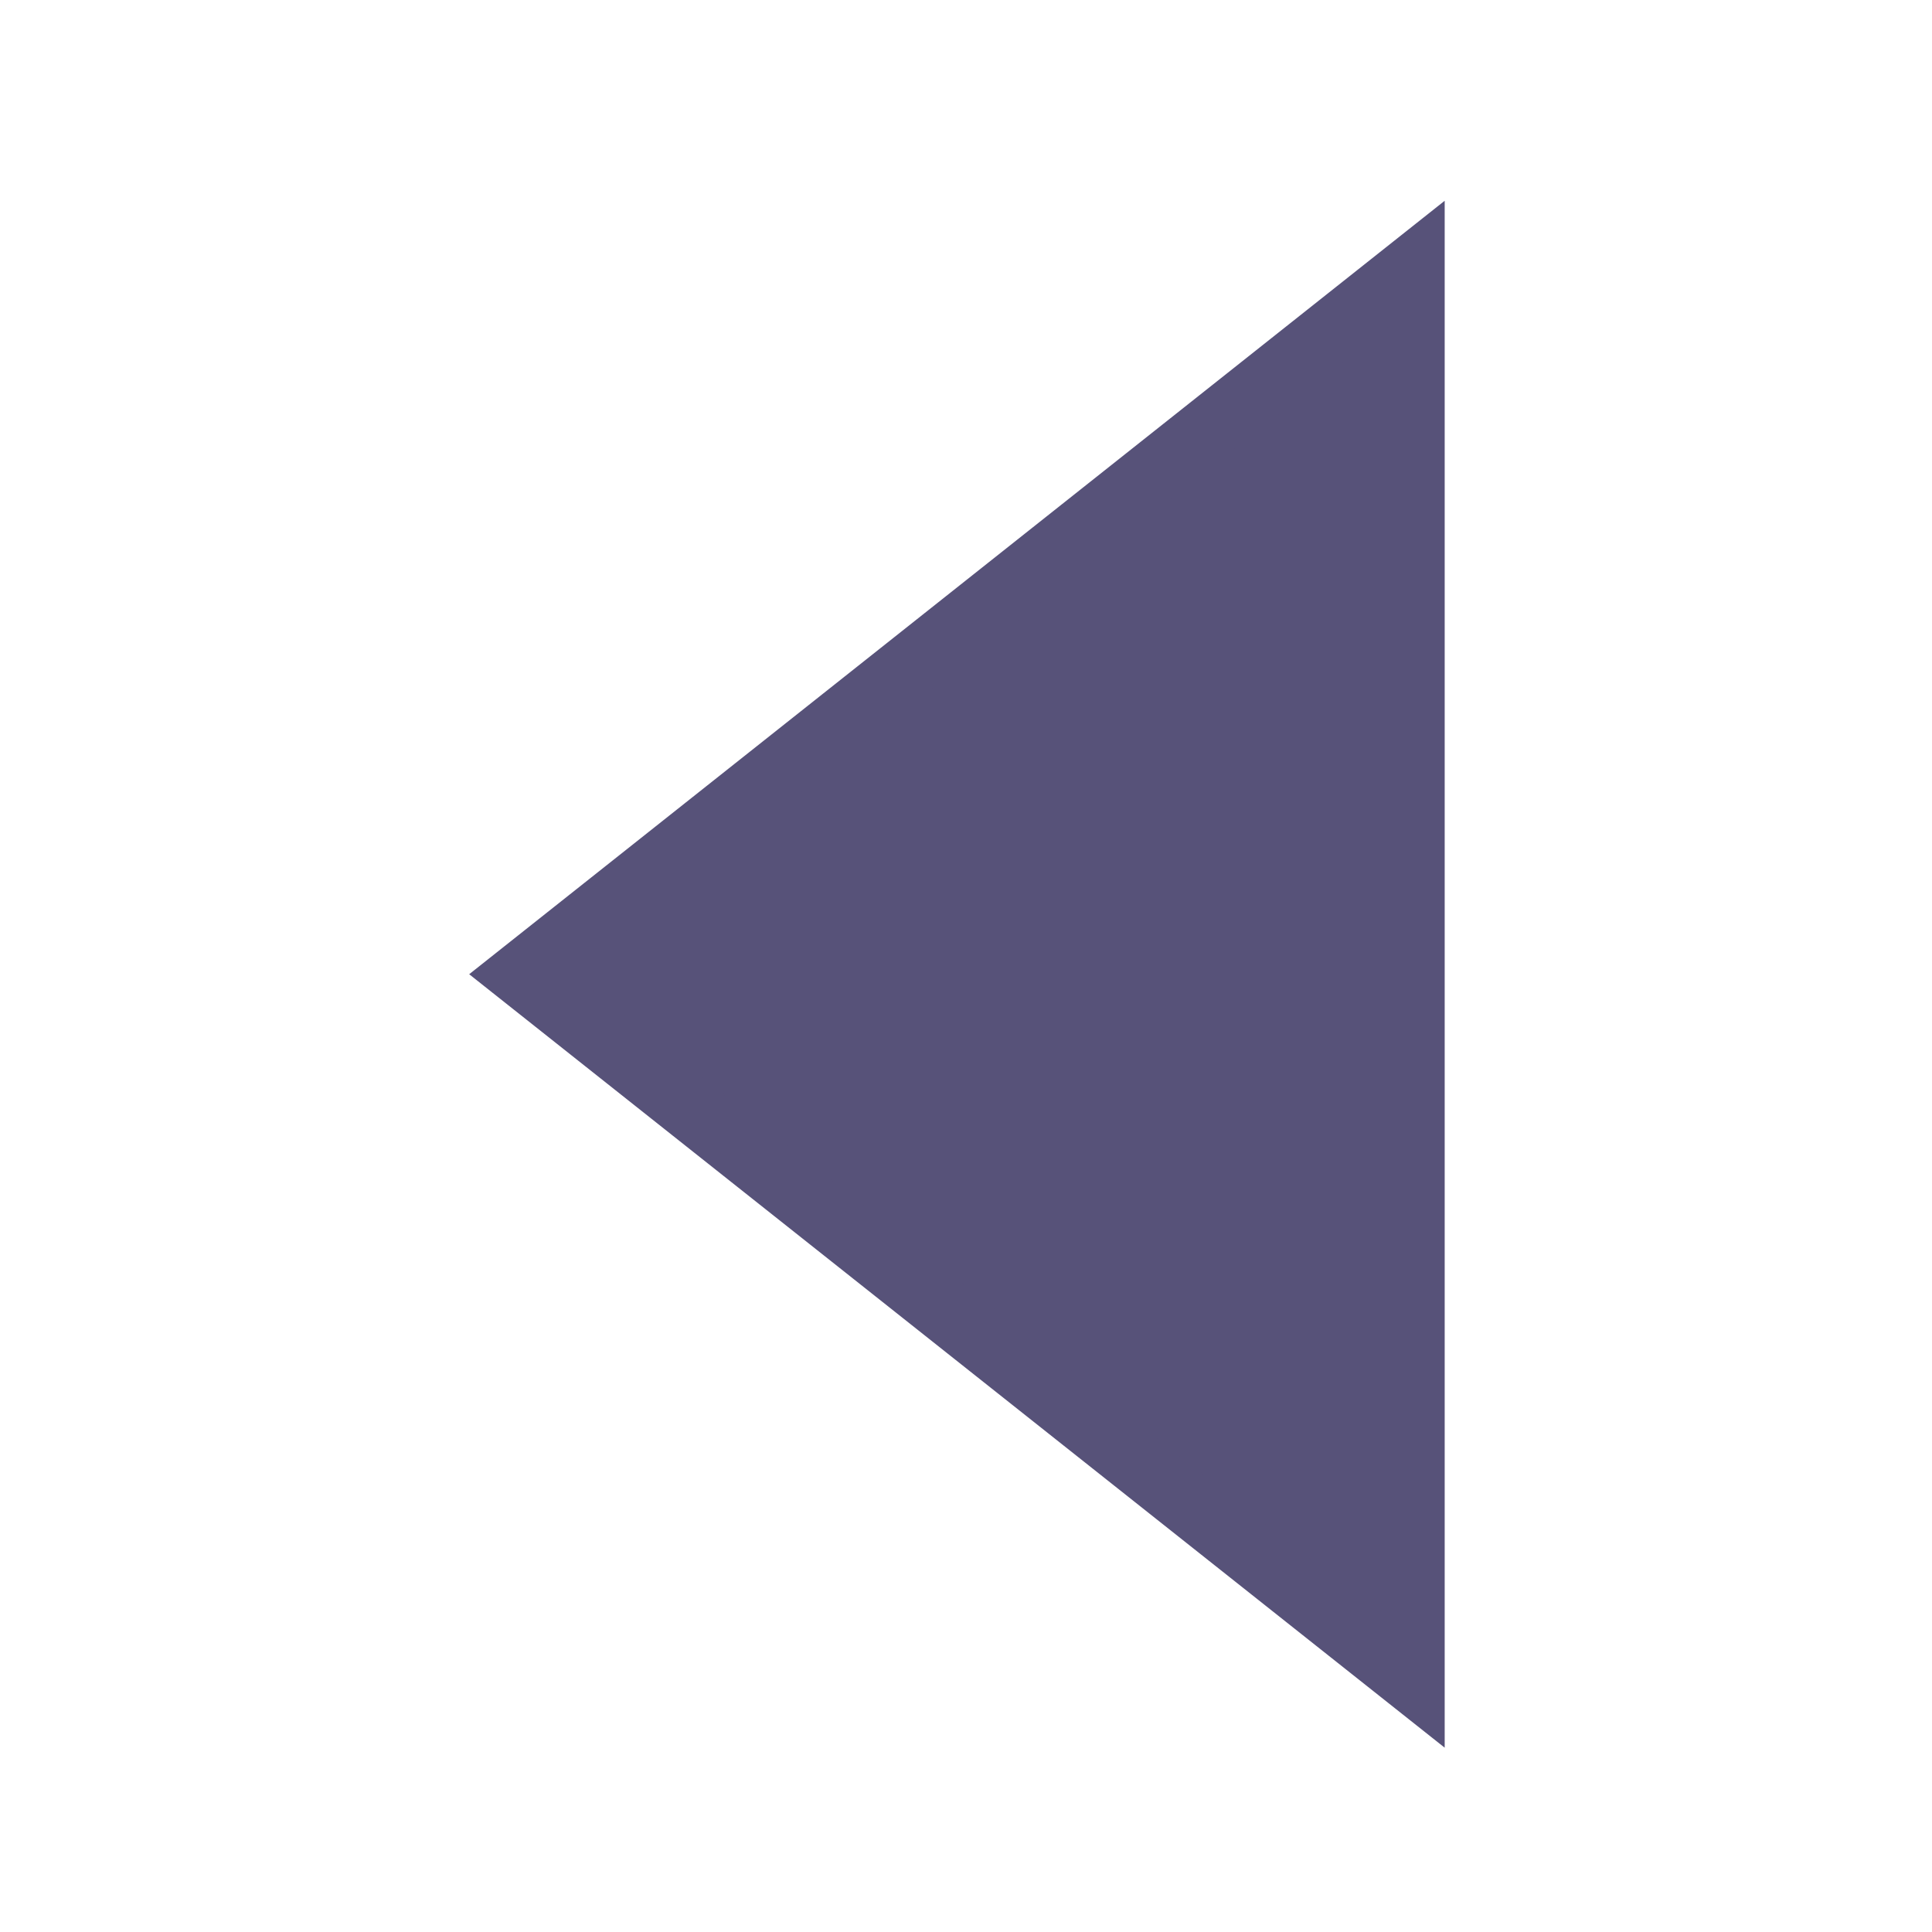
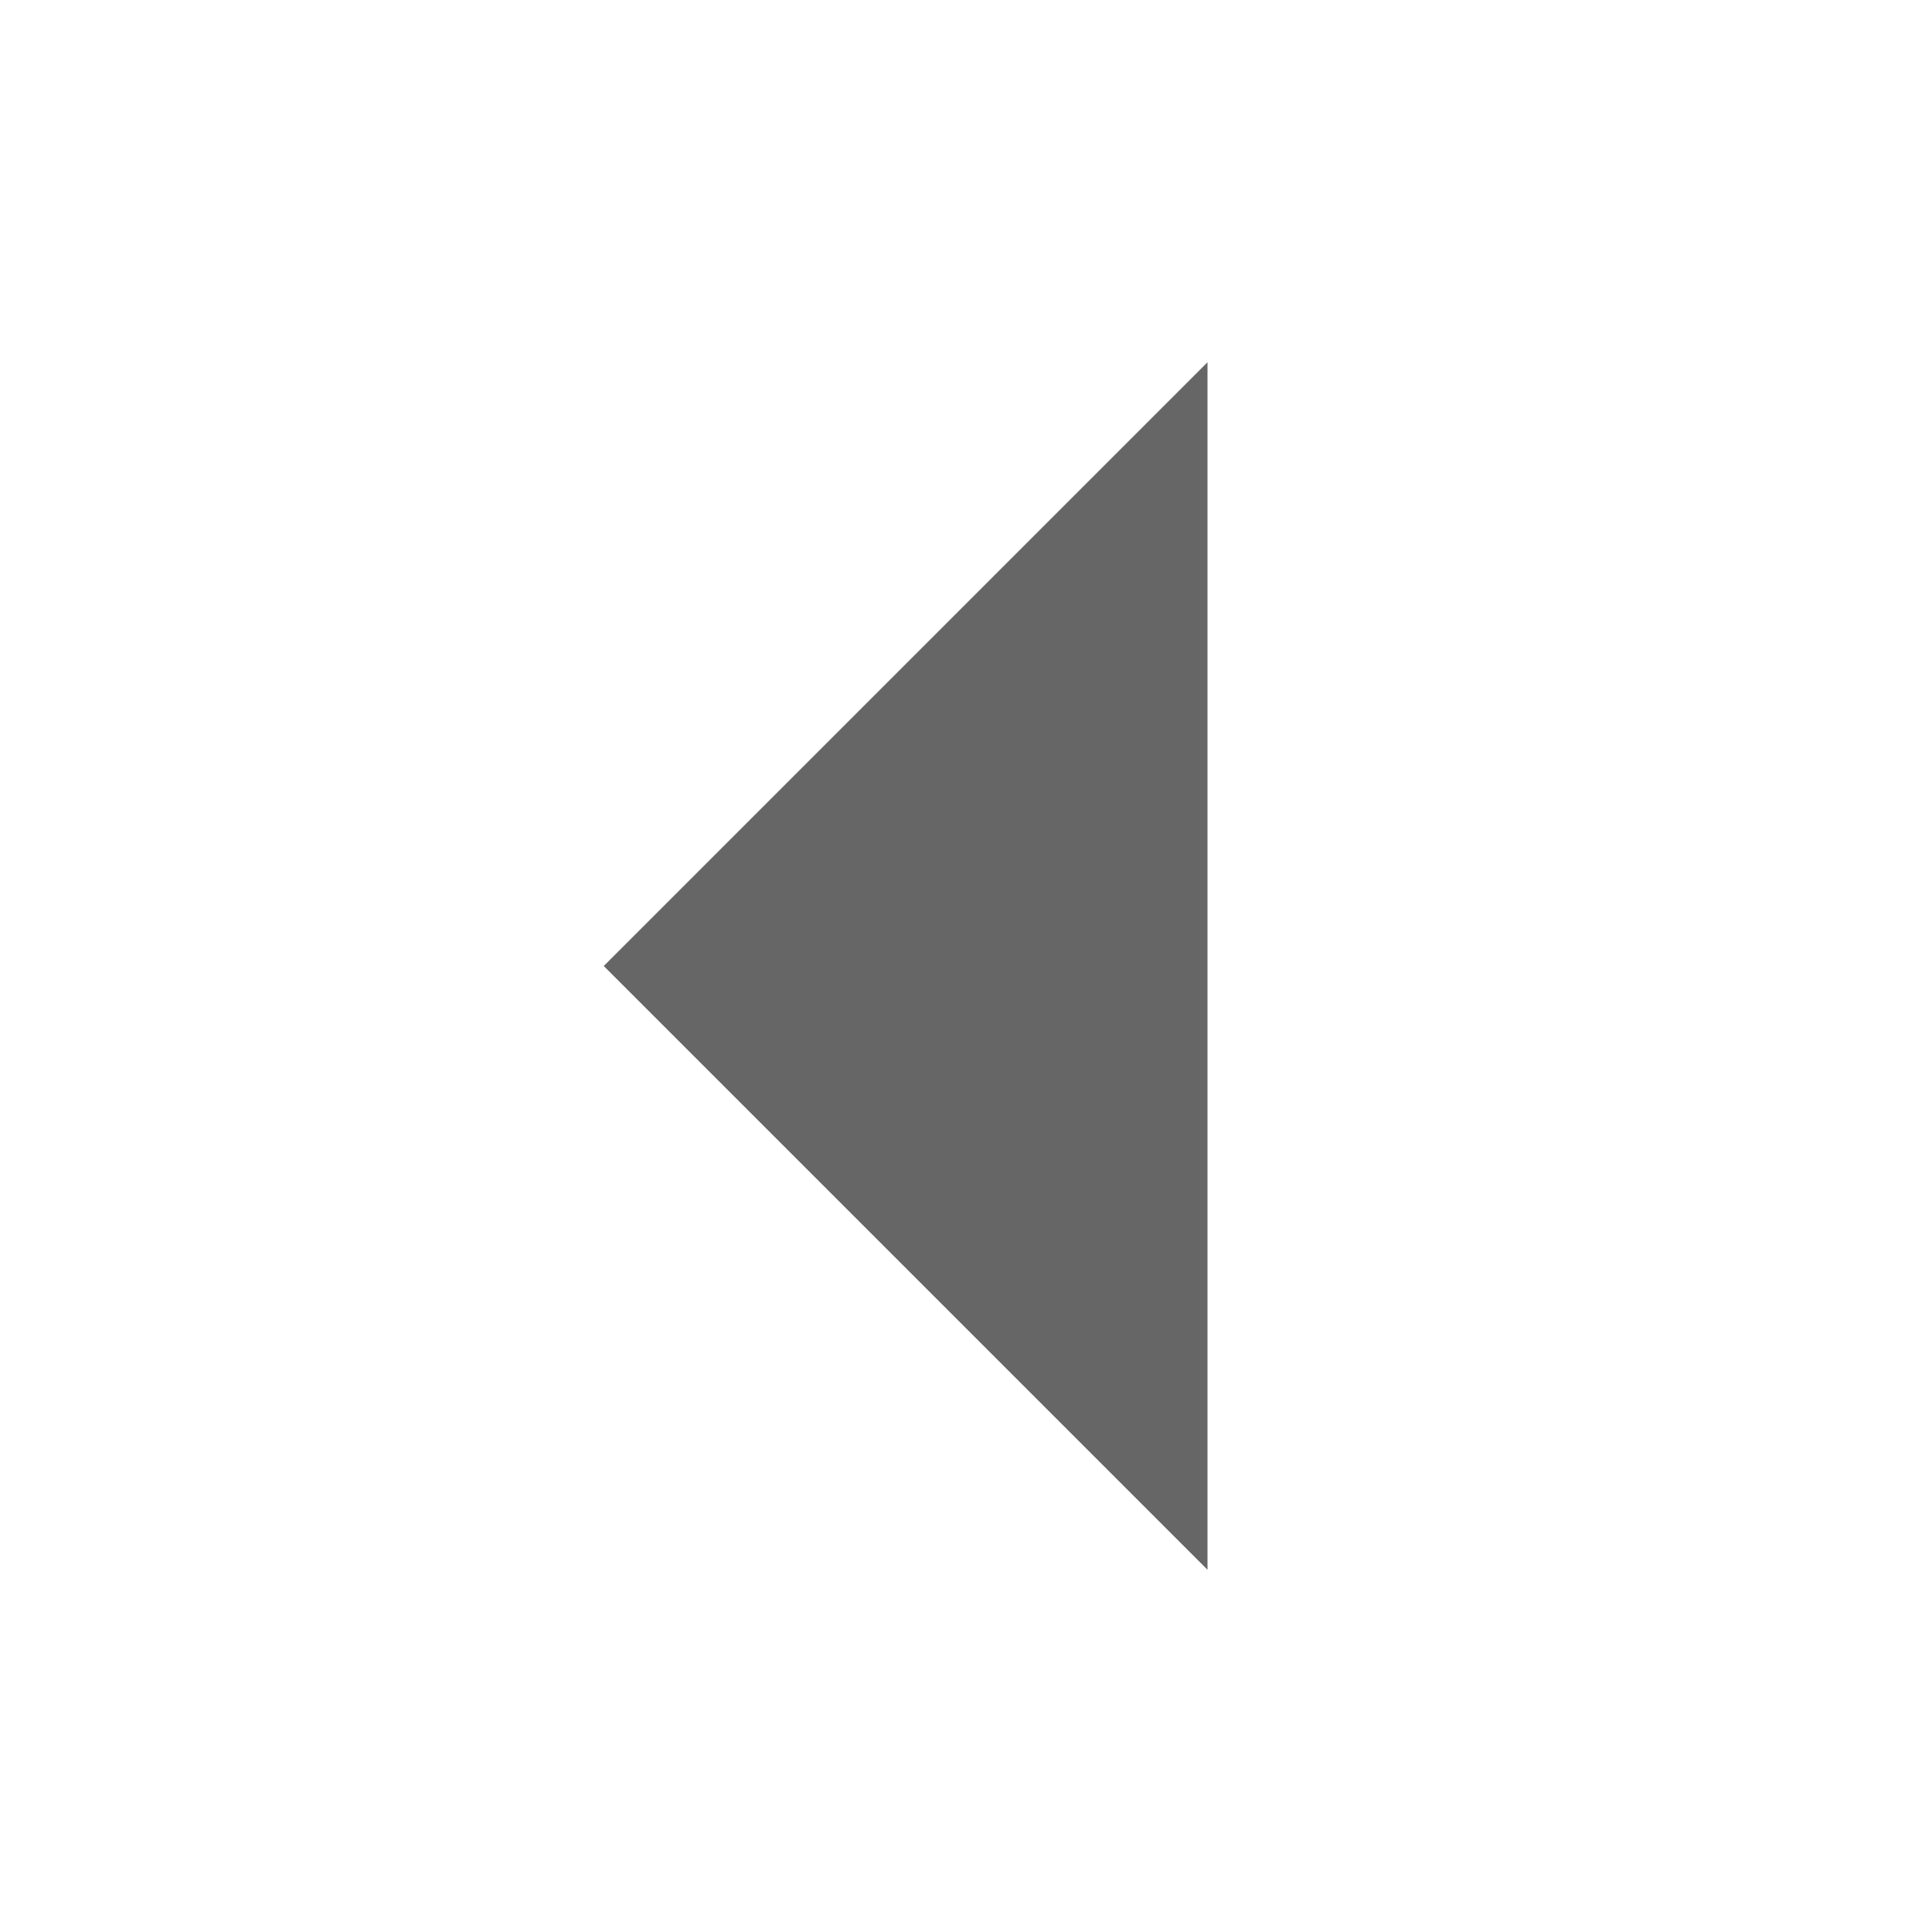
- <svg xmlns="http://www.w3.org/2000/svg" width="16" height="16" id="svg2" version="1.1">
-   <defs id="defs4" />
-   <g id="layer1" transform="translate(0,-1036.362)">
-     <path style="fill:#575279;fill-opacity:1;stroke:#575279;stroke-width:0.43;stroke-linecap:round;stroke-linejoin:miter;stroke-miterlimit:4;stroke-opacity:1;stroke-dasharray:none;display:inline" id="path18028" d="M 88.83,340 80.17,340 84.5,332.5 z" transform="matrix(0,1.362171,0.9918625,0,-325.4822,929.3267)" />
-   </g>
+ <svg xmlns="http://www.w3.org/2000/svg" width="16" height="16" viewBox="0 0 16 16" fill="#000000" fill-opacity=".6">
+   <path d="M10 3v10L5 8z" />
</svg>
